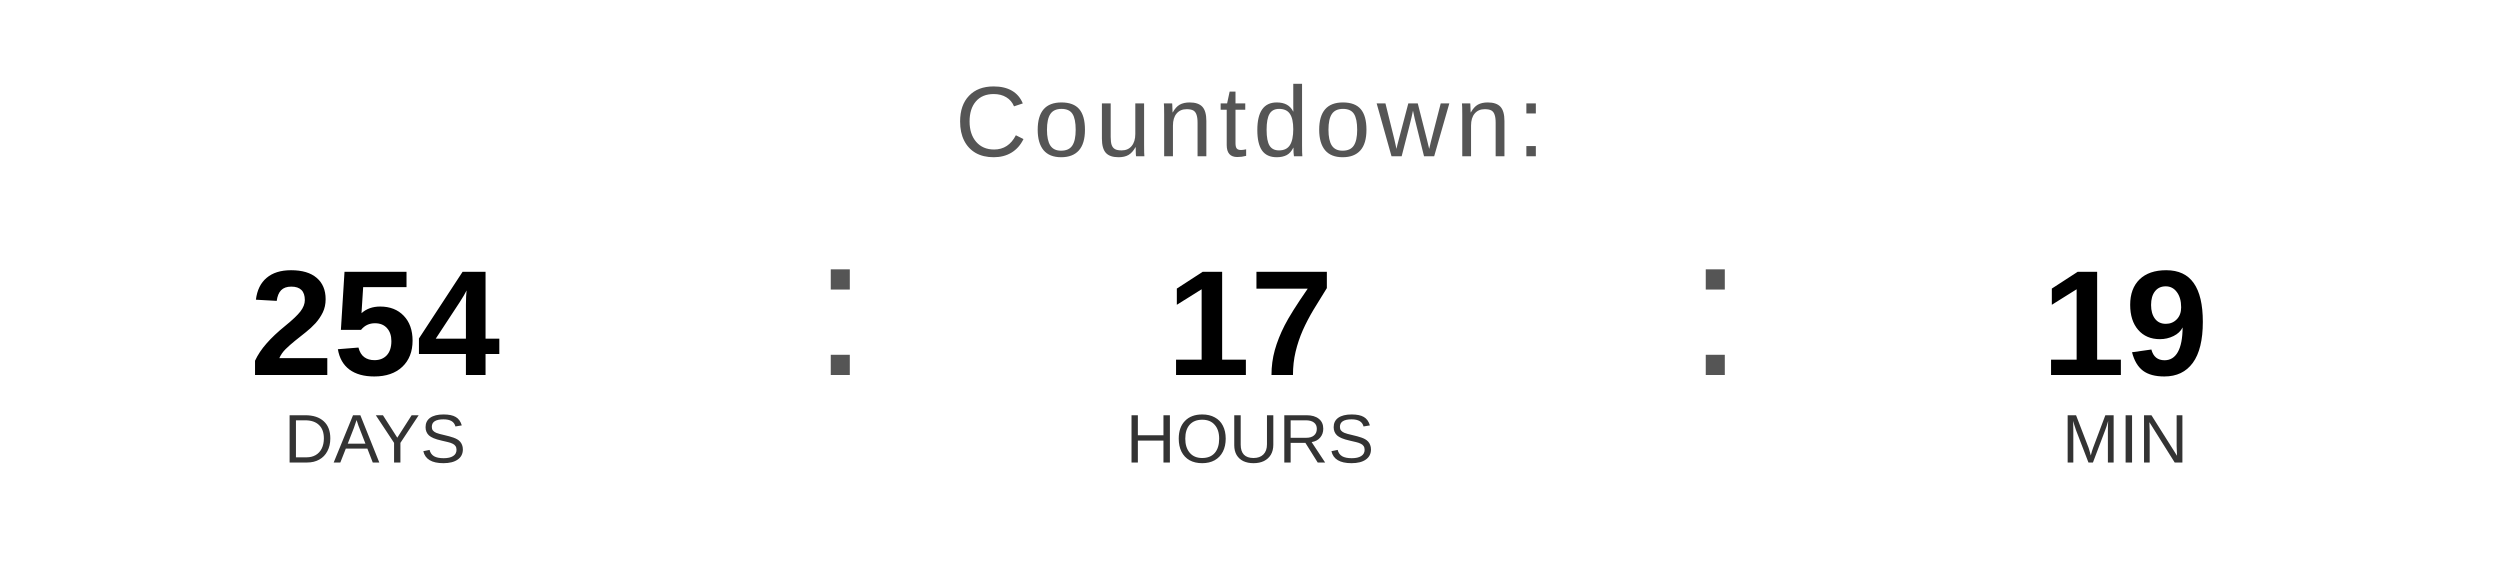
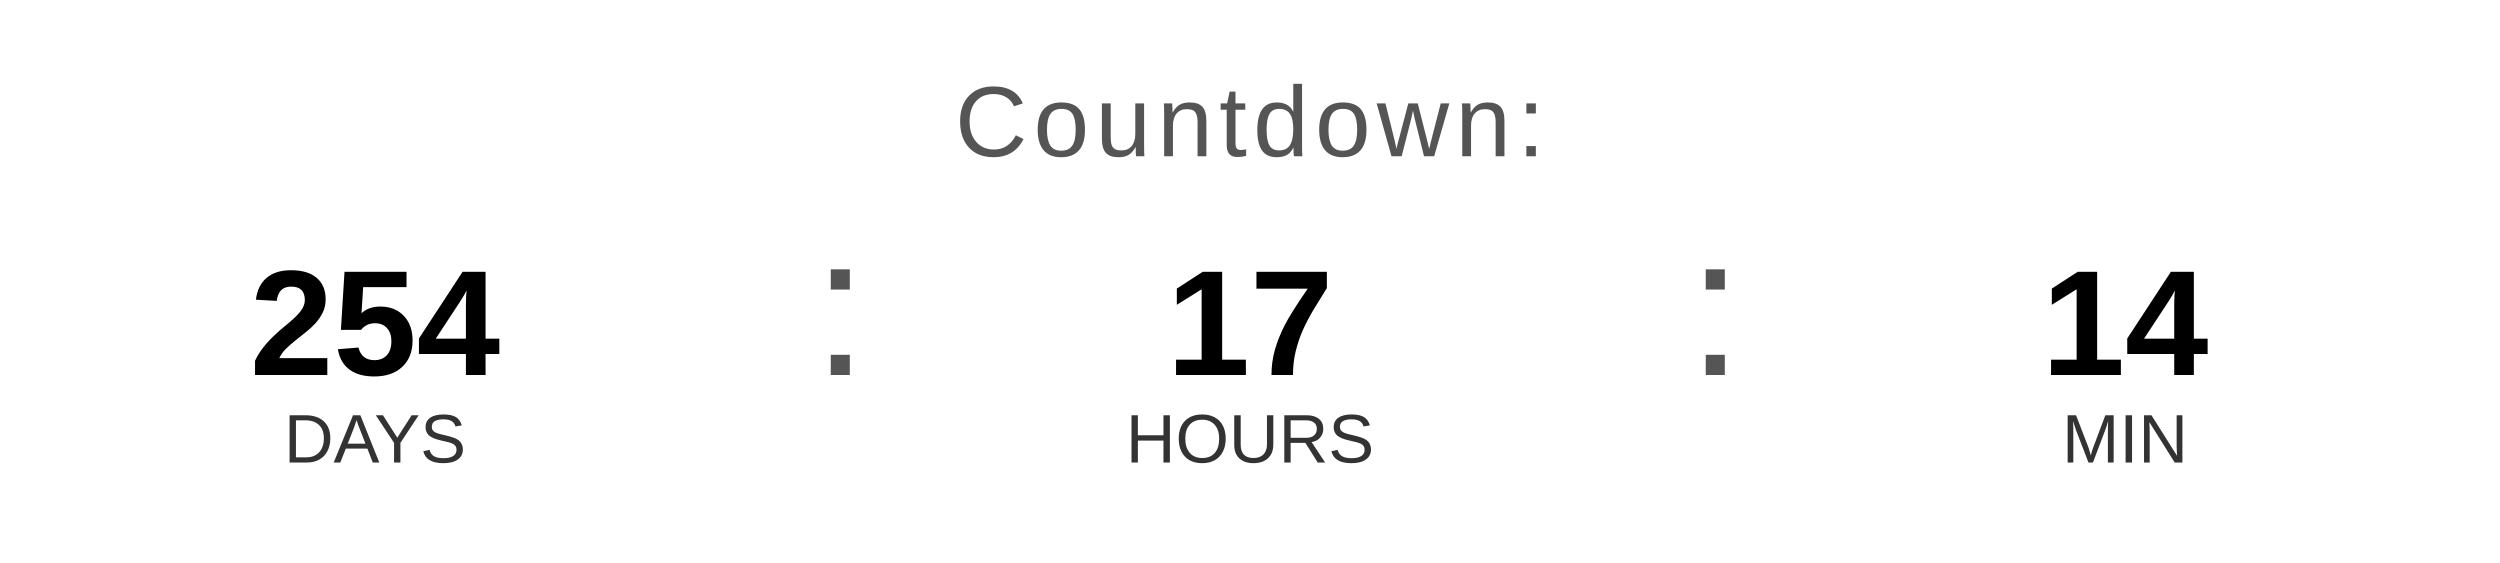
<svg xmlns="http://www.w3.org/2000/svg" width="400" height="90" viewBox="0 0 400 90">
  <text x="200" y="25" font-family="Arial, Helvetica, sans-serif" font-size="16" fill="#555555" text-anchor="middle" letter-spacing="1">
    Countdown:
  </text>
  <text x="60" y="60" font-family="Arial, Helvetica, sans-serif" font-size="24" font-weight="bold" fill="#000000" text-anchor="middle">254</text>
  <text x="60" y="74" font-family="Arial, Helvetica, sans-serif" font-size="11" fill="#333333" text-anchor="middle">DAYS</text>
  <text x="130" y="60" font-family="Arial, sans-serif" font-size="32" fill="#555555">:</text>
  <text x="200" y="60" font-family="Arial, Helvetica, sans-serif" font-size="24" font-weight="bold" fill="#000000" text-anchor="middle">17</text>
  <text x="200" y="74" font-family="Arial, Helvetica, sans-serif" font-size="11" fill="#333333" text-anchor="middle">HOURS</text>
  <text x="270" y="60" font-family="Arial, sans-serif" font-size="32" fill="#555555">:</text>
-   <text x="340" y="60" font-family="Arial, Helvetica, sans-serif" font-size="24" font-weight="bold" fill="#000000" text-anchor="middle">19</text>
+   <text x="340" y="60" font-family="Arial, Helvetica, sans-serif" font-size="24" font-weight="bold" fill="#000000" text-anchor="middle">14</text>
  <text x="340" y="74" font-family="Arial, Helvetica, sans-serif" font-size="11" fill="#333333" text-anchor="middle">MIN</text>
</svg>
